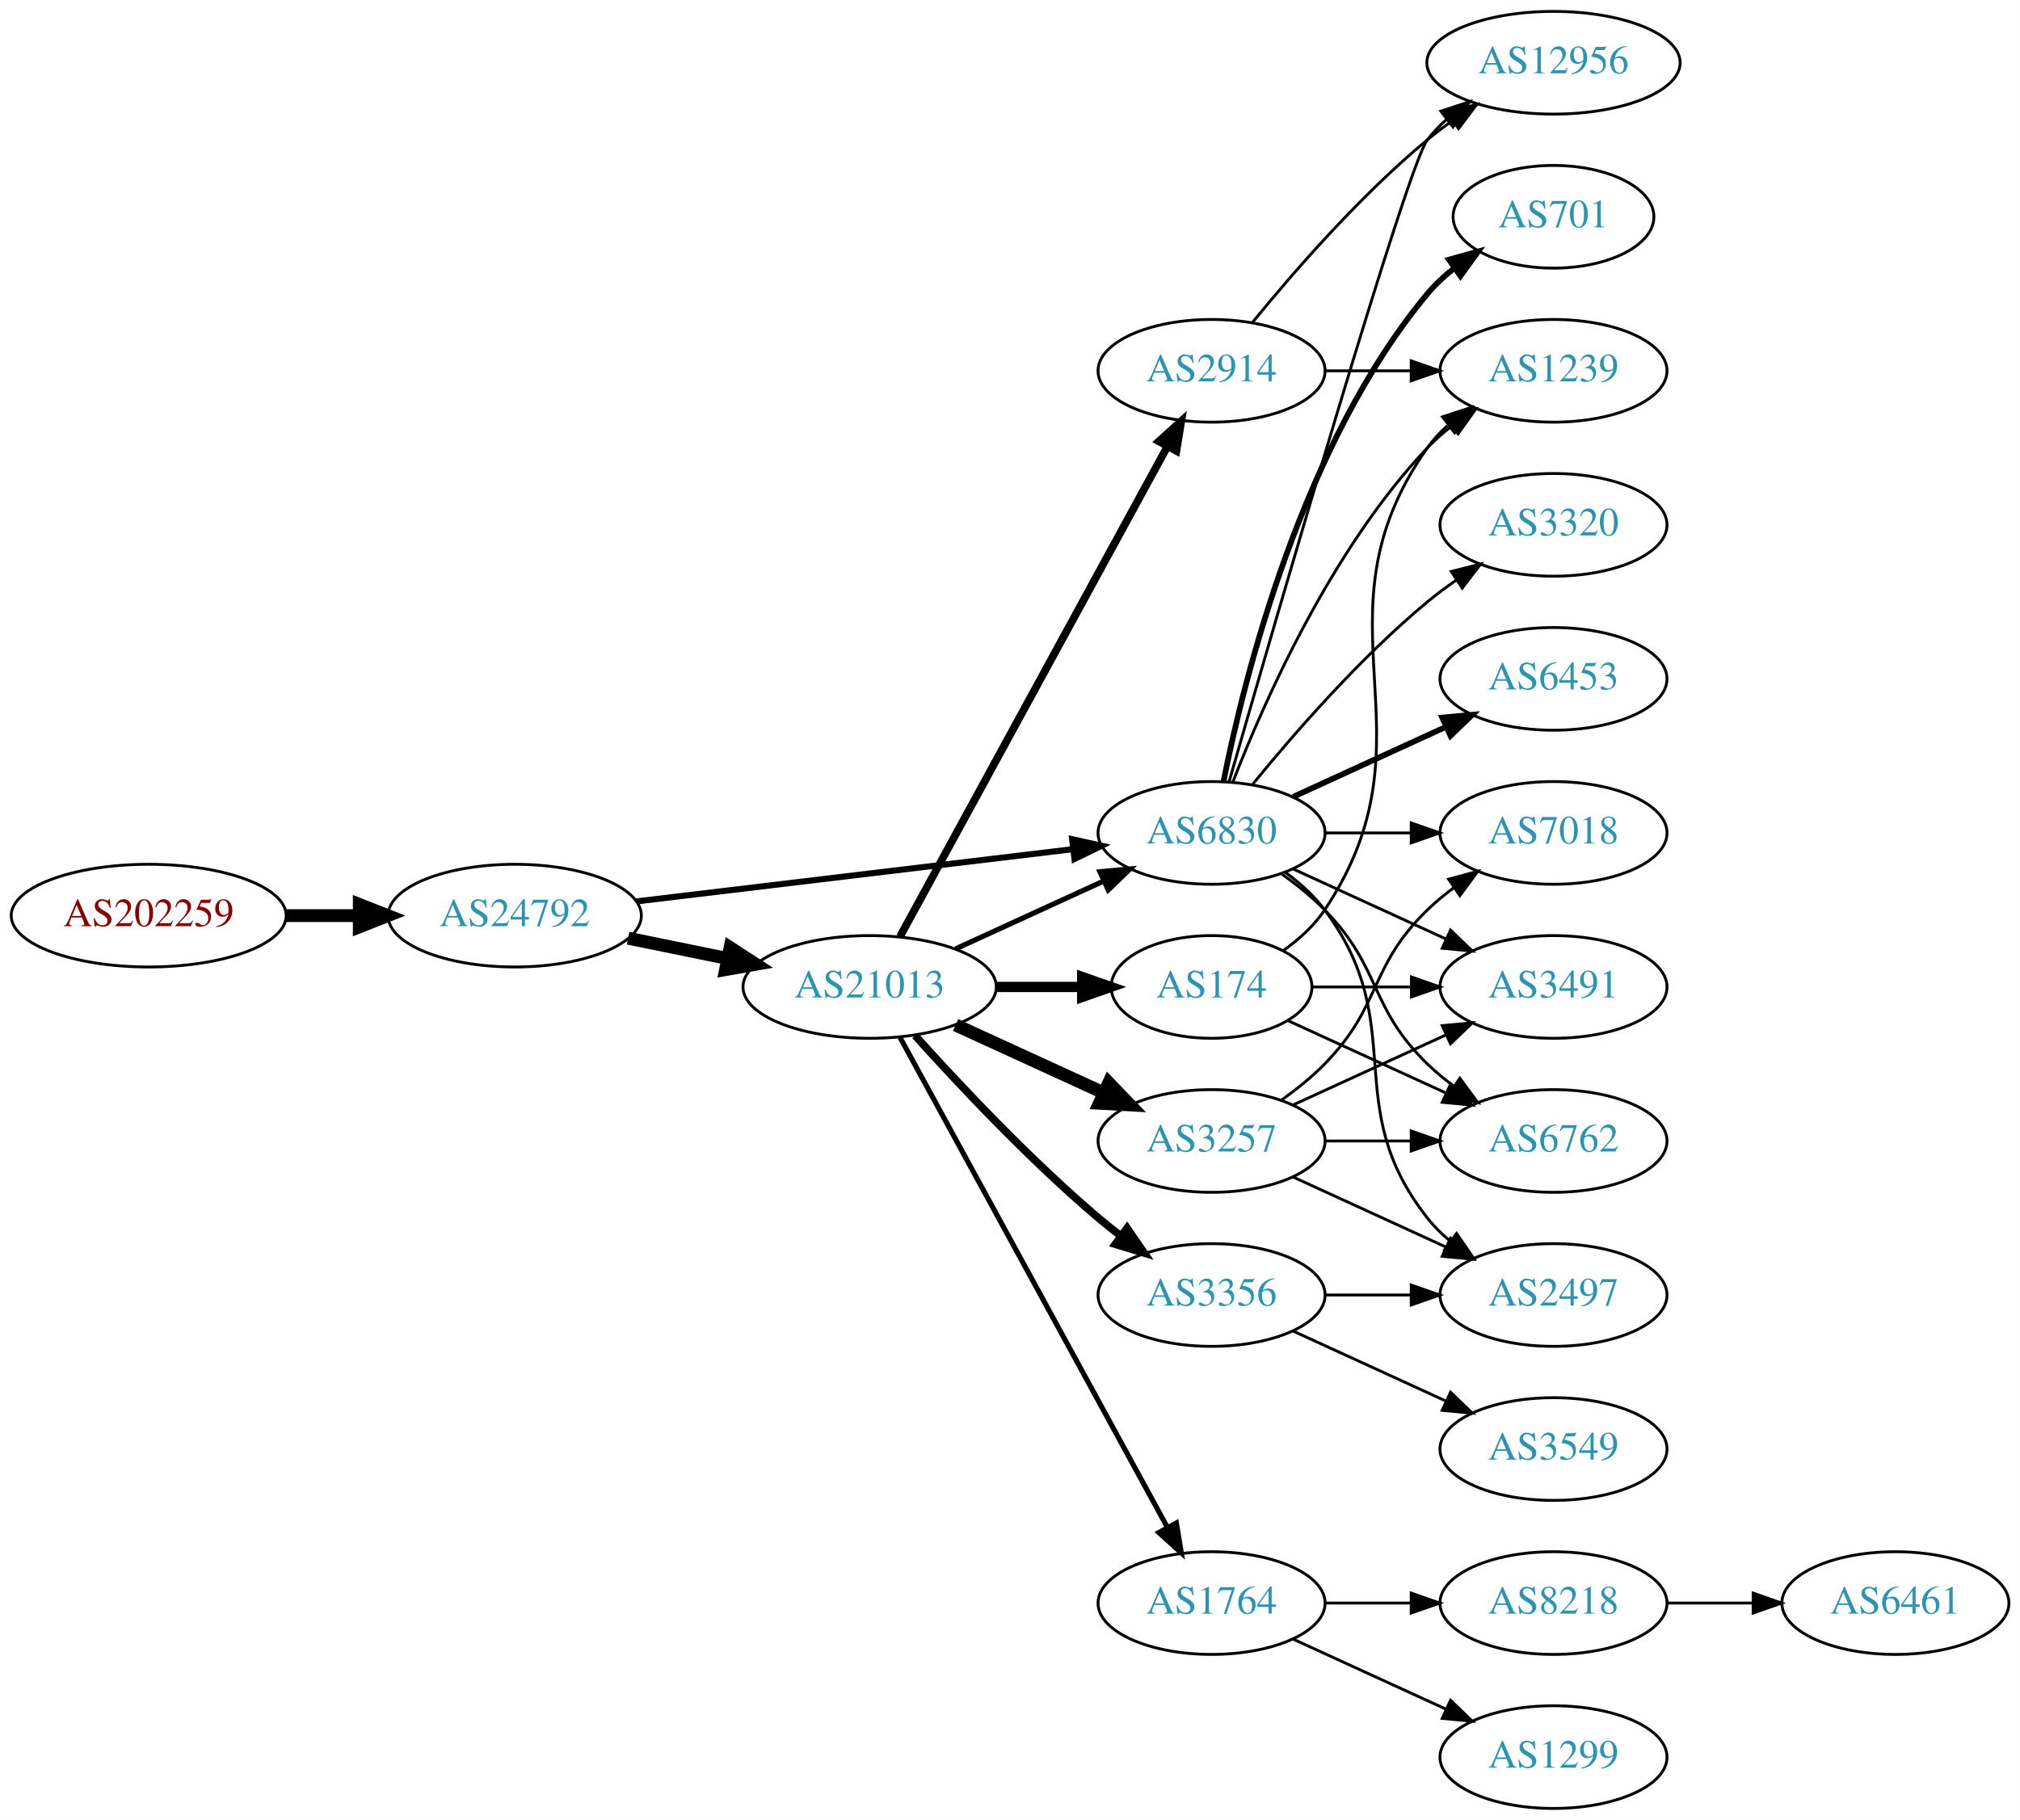
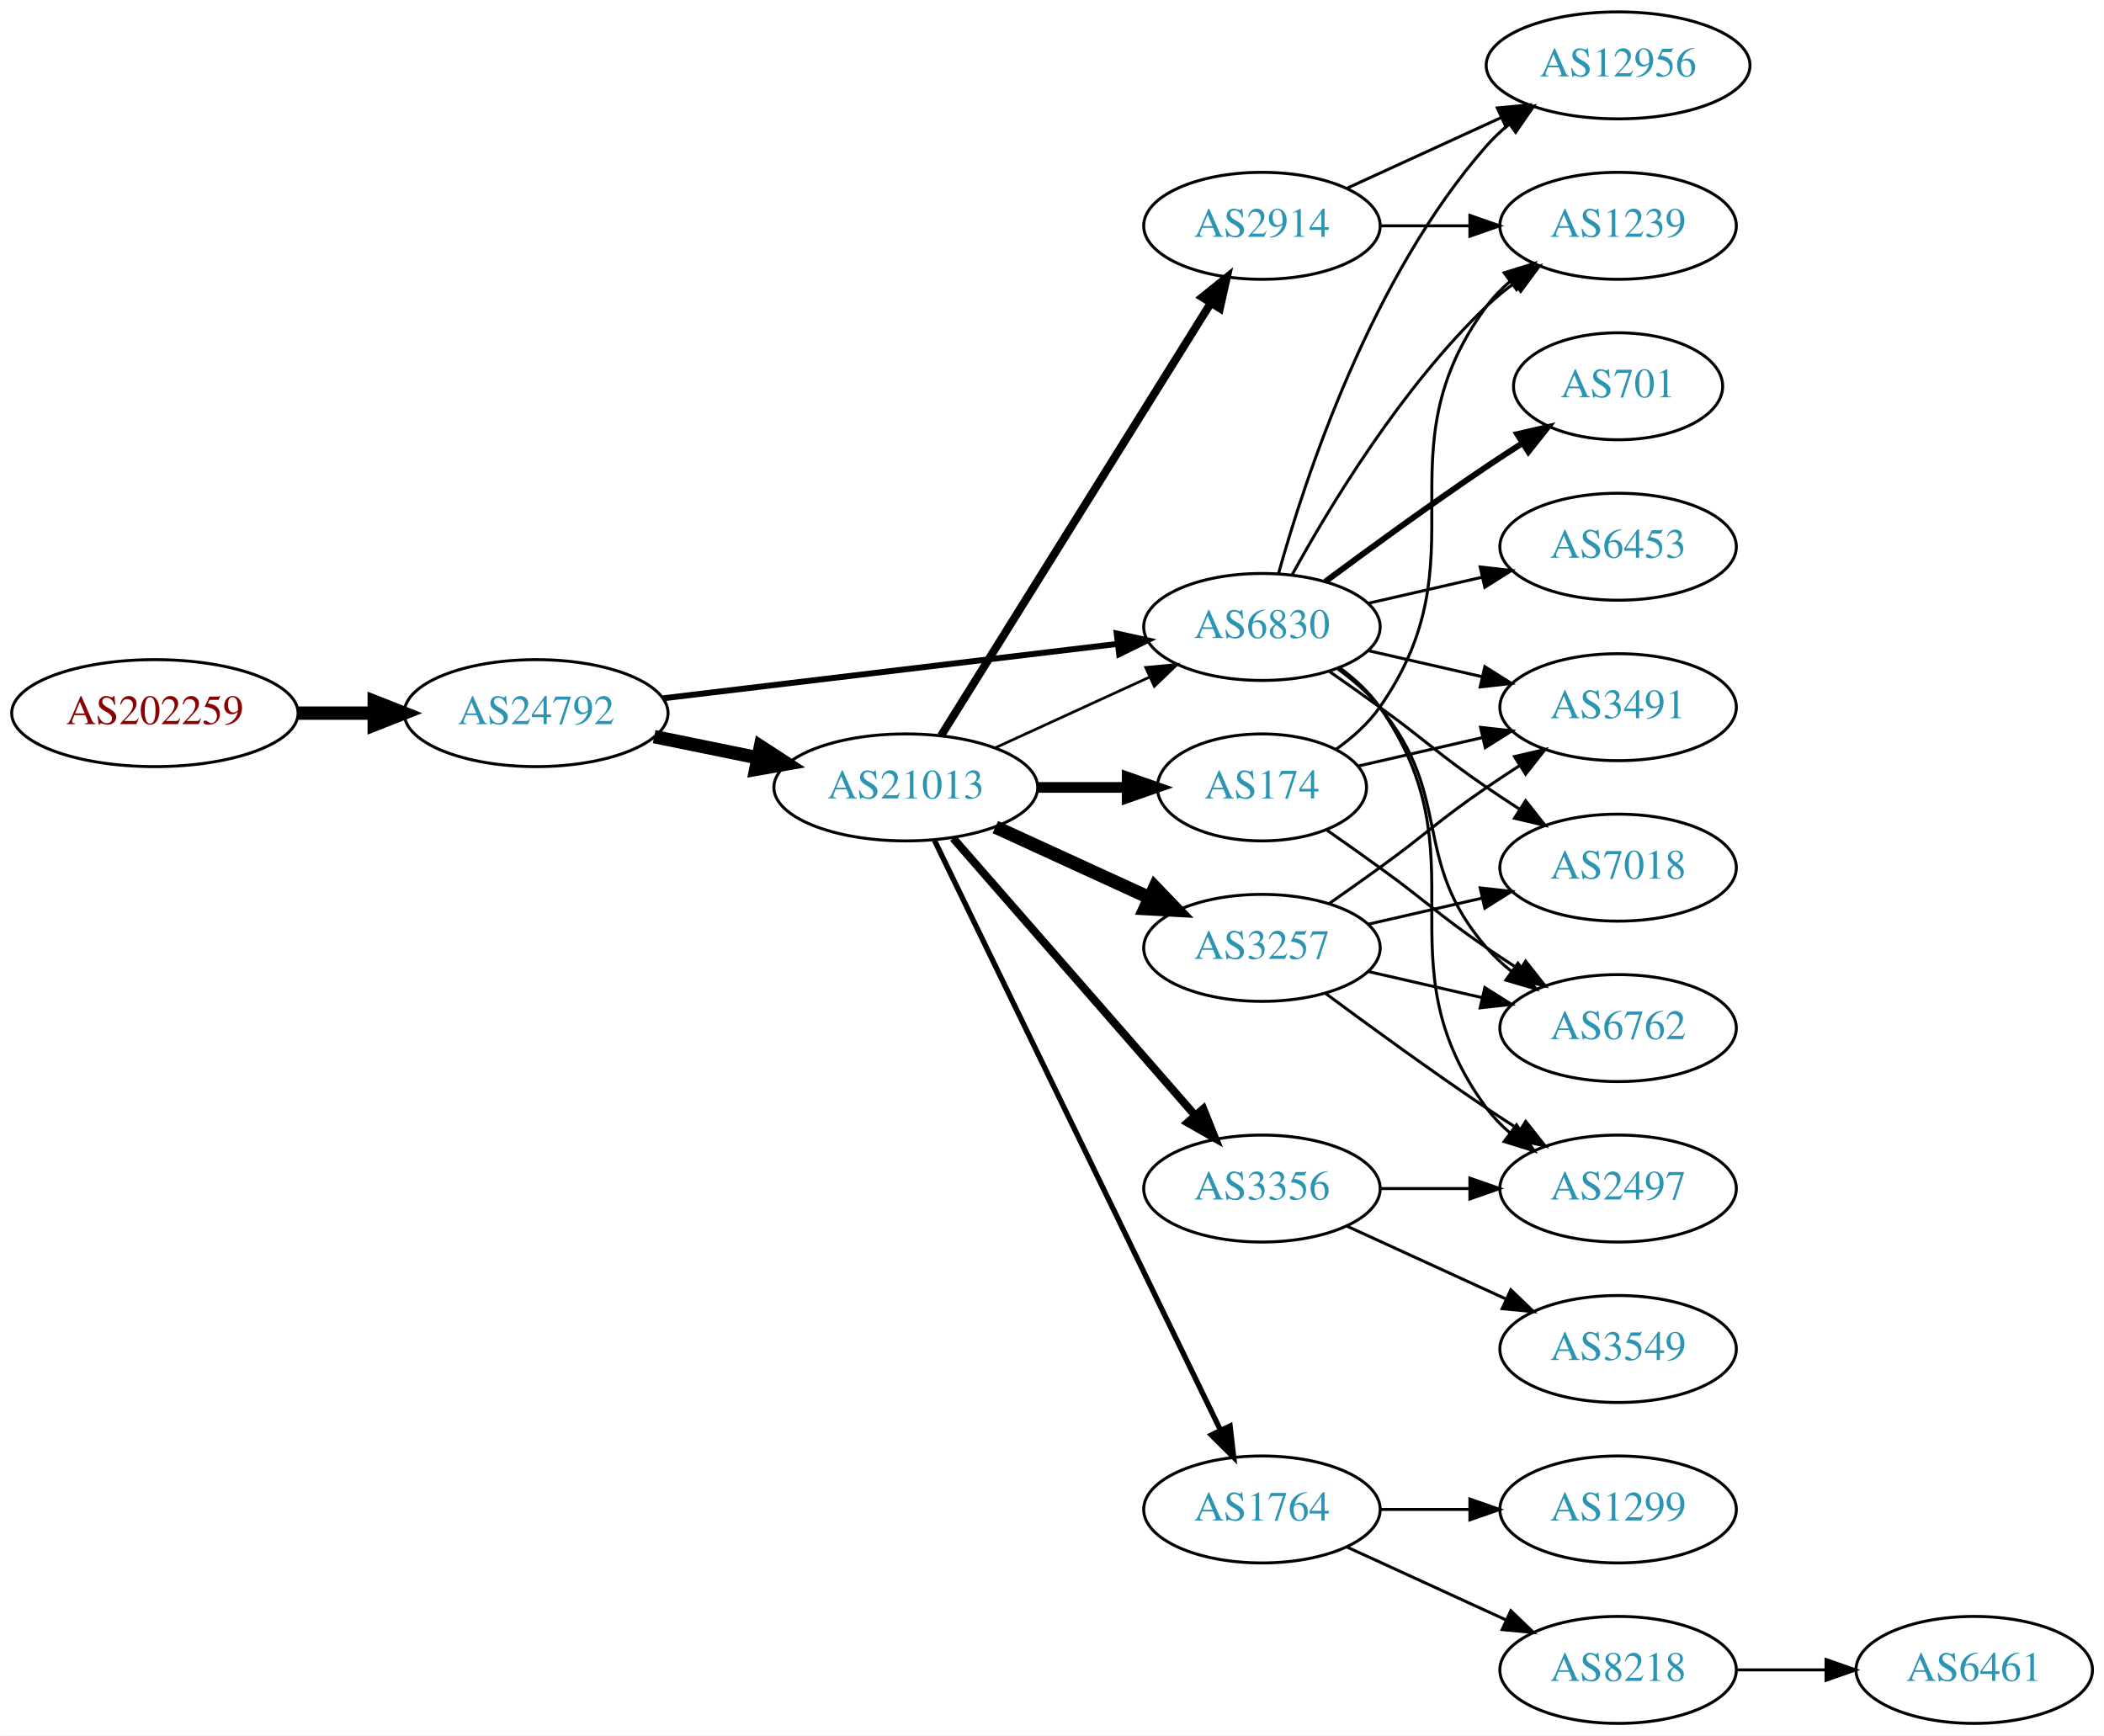
- <svg xmlns="http://www.w3.org/2000/svg" xmlns:xlink="http://www.w3.org/1999/xlink" width="708pt" height="638pt" viewBox="0.00 0.00 707.95 638.00">
-   <g id="graph0" class="graph" transform="scale(1 1) rotate(0) translate(4 634)">
-     <polygon fill="white" stroke="none" points="-4,4 -4,-634 703.954,-634 703.954,4 -4,4" />
+ <svg xmlns="http://www.w3.org/2000/svg" xmlns:xlink="http://www.w3.org/1999/xlink" width="708pt" height="584pt" viewBox="0.00 0.00 707.95 584.00">
+   <g id="graph0" class="graph" transform="scale(1 1) rotate(0) translate(4 580)">
+     <polygon fill="white" stroke="none" points="-4,4 -4,-580 703.954,-580 703.954,4 -4,4" />
    <g id="node1" class="node">
      <g id="a_node1">
        <a xlink:href="/asn/202259" xlink:title="AS202259 ~ ISP4U GmbH [AT]">
-           <ellipse fill="#ffffff" stroke="black" cx="48.096" cy="-313" rx="48.192" ry="18" />
-           <text text-anchor="middle" x="48.096" y="-309.3" font-family="Times,serif" font-size="14.00" fill="#880000">AS202259</text>
+           <ellipse fill="#ffffff" stroke="black" cx="48.096" cy="-340" rx="48.192" ry="18" />
+           <text text-anchor="middle" x="48.096" y="-336.3" font-family="Times,serif" font-size="14.00" fill="#880000">AS202259</text>
        </a>
      </g>
    </g>
    <g id="node2" class="node">
      <g id="a_node2">
        <a xlink:href="/asn/24792" xlink:title="AS24792 ~ KITZNET-AS [AT]">
-           <ellipse fill="#ffffff" stroke="black" cx="176.388" cy="-313" rx="44.393" ry="18" />
-           <text text-anchor="middle" x="176.388" y="-309.3" font-family="Times,serif" font-size="14.00" fill="#2c94b3">AS24792</text>
+           <ellipse fill="#ffffff" stroke="black" cx="176.388" cy="-340" rx="44.393" ry="18" />
+           <text text-anchor="middle" x="176.388" y="-336.3" font-family="Times,serif" font-size="14.00" fill="#2c94b3">AS24792</text>
        </a>
      </g>
    </g>
    <g id="edge1" class="edge">
-       <path fill="none" stroke="black" stroke-width="4.5" d="M96.481,-313C104.742,-313 113.386,-313 121.799,-313" />
-       <polygon fill="black" stroke="black" stroke-width="4.5" points="121.904,-316.938 131.904,-313 121.904,-309.063 121.904,-316.938" />
+       <path fill="none" stroke="black" stroke-width="4.5" d="M96.481,-340C104.742,-340 113.386,-340 121.799,-340" />
+       <polygon fill="black" stroke="black" stroke-width="4.5" points="121.904,-343.938 131.904,-340 121.904,-336.063 121.904,-343.938" />
    </g>
    <g id="node3" class="node">
      <g id="a_node3">
        <a xlink:href="/asn/21013" xlink:title="AS21013 ~ Wels, AT [AT]">
-           <ellipse fill="#ffffff" stroke="black" cx="300.78" cy="-288" rx="44.393" ry="18" />
-           <text text-anchor="middle" x="300.78" y="-284.3" font-family="Times,serif" font-size="14.00" fill="#2c94b3">AS21013</text>
+           <ellipse fill="#ffffff" stroke="black" cx="300.78" cy="-315" rx="44.393" ry="18" />
+           <text text-anchor="middle" x="300.78" y="-311.3" font-family="Times,serif" font-size="14.00" fill="#2c94b3">AS21013</text>
        </a>
      </g>
    </g>
    <g id="edge2" class="edge">
-       <path fill="none" stroke="black" stroke-width="4.5" d="M216.113,-305.09C227.163,-302.833 239.348,-300.344 250.919,-297.98" />
-       <polygon fill="black" stroke="black" stroke-width="4.5" points="251.876,-301.804 260.886,-295.945 250.3,-294.088 251.876,-301.804" />
+       <path fill="none" stroke="black" stroke-width="4.5" d="M216.113,-332.09C227.163,-329.833 239.348,-327.344 250.919,-324.98" />
+       <polygon fill="black" stroke="black" stroke-width="4.5" points="251.876,-328.804 260.886,-322.945 250.3,-321.088 251.876,-328.804" />
    </g>
    <g id="node4" class="node">
      <g id="a_node4">
        <a xlink:href="/asn/6830" xlink:title="AS6830 ~ LGI-UPC [AT]">
-           <ellipse fill="#ffffff" stroke="black" cx="420.622" cy="-342" rx="39.794" ry="18" />
-           <text text-anchor="middle" x="420.622" y="-338.3" font-family="Times,serif" font-size="14.00" fill="#2c94b3">AS6830</text>
+           <ellipse fill="#ffffff" stroke="black" cx="420.622" cy="-369" rx="39.794" ry="18" />
+           <text text-anchor="middle" x="420.622" y="-365.3" font-family="Times,serif" font-size="14.00" fill="#2c94b3">AS6830</text>
        </a>
      </g>
    </g>
    <g id="edge3" class="edge">
-       <path fill="none" stroke="black" stroke-width="2.132" d="M219.029,-317.985C261.572,-323.078 327.537,-330.976 372.098,-336.31" />
-       <polygon fill="black" stroke="black" stroke-width="2.132" points="371.755,-339.794 382.1,-337.508 372.587,-332.844 371.755,-339.794" />
-     </g>
-     <g id="edge6" class="edge">
-       <path fill="none" stroke="black" stroke-width="1.8" d="M330.909,-301.348C346.521,-308.502 365.918,-317.391 382.59,-325.03" />
-       <polygon fill="black" stroke="black" stroke-width="1.8" points="381.493,-328.378 392.042,-329.362 384.409,-322.014 381.493,-328.378" />
+       <path fill="none" stroke="black" stroke-width="2" d="M219.029,-344.985C261.572,-350.078 327.537,-357.976 372.098,-363.31" />
+       <polygon fill="black" stroke="black" stroke-width="2" points="371.755,-366.794 382.1,-364.508 372.587,-359.844 371.755,-366.794" />
+     </g>
+     <g id="edge9" class="edge">
+       <path fill="none" stroke="black" stroke-width="0.9" d="M330.909,-328.348C346.521,-335.502 365.918,-344.391 382.59,-352.03" />
+       <polygon fill="black" stroke="black" stroke-width="0.9" points="381.493,-355.378 392.042,-356.362 384.409,-349.014 381.493,-355.378" />
    </g>
    <g id="node5" class="node">
      <g id="a_node5">
+         <a xlink:href="/asn/174" xlink:title="AS174 ~ Cogent Communications [US]">
+           <ellipse fill="#ffffff" stroke="black" cx="420.622" cy="-315" rx="35.194" ry="18" />
+           <text text-anchor="middle" x="420.622" y="-311.3" font-family="Times,serif" font-size="14.00" fill="#2c94b3">AS174</text>
+         </a>
+       </g>
+     </g>
+     <g id="edge4" class="edge">
+       <path fill="none" stroke="black" stroke-width="3.6" d="M344.991,-315C354.839,-315 365.319,-315 375.216,-315" />
+       <polygon fill="black" stroke="black" stroke-width="3.6" points="375.268,-318.5 385.268,-315 375.268,-311.5 375.268,-318.5" />
+     </g>
+     <g id="node6" class="node">
+       <g id="a_node6">
        <a xlink:href="/asn/1764" xlink:title="AS1764 ~ NEXTLAYER-AS [AT]">
          <ellipse fill="#ffffff" stroke="black" cx="420.622" cy="-72" rx="39.794" ry="18" />
          <text text-anchor="middle" x="420.622" y="-68.3" font-family="Times,serif" font-size="14.00" fill="#2c94b3">AS1764</text>
        </a>
      </g>
    </g>
-     <g id="edge4" class="edge">
-       <path fill="none" stroke="black" stroke-width="1.8" d="M311.423,-270.324C332.105,-232.416 380.817,-143.127 405.197,-98.442" />
-       <polygon fill="black" stroke="black" stroke-width="1.8" points="408.294,-100.072 410.011,-89.618 402.149,-96.72 408.294,-100.072" />
-     </g>
-     <g id="node6" class="node">
-       <g id="a_node6">
+     <g id="edge5" class="edge">
+       <path fill="none" stroke="black" stroke-width="1.8" d="M310.445,-297.132C330.925,-254.899 382.413,-148.728 406.639,-98.773" />
+       <polygon fill="black" stroke="black" stroke-width="1.8" points="409.889,-100.092 411.103,-89.567 403.59,-97.037 409.889,-100.092" />
+     </g>
+     <g id="node7" class="node">
+       <g id="a_node7">
+         <a xlink:href="/asn/3257" xlink:title="AS3257 ~ GTT [DE]">
+           <ellipse fill="#ffffff" stroke="black" cx="420.622" cy="-261" rx="39.794" ry="18" />
+           <text text-anchor="middle" x="420.622" y="-257.3" font-family="Times,serif" font-size="14.00" fill="#2c94b3">AS3257</text>
+         </a>
+       </g>
+     </g>
+     <g id="edge6" class="edge">
+       <path fill="none" stroke="black" stroke-width="4.5" d="M330.909,-301.652C346.521,-294.498 365.918,-285.609 382.59,-277.97" />
+       <polygon fill="black" stroke="black" stroke-width="4.5" points="384.592,-281.384 392.042,-273.638 381.311,-274.225 384.592,-281.384" />
+     </g>
+     <g id="node8" class="node">
+       <g id="a_node8">
        <a xlink:href="/asn/3356" xlink:title="AS3356 ~ Level 3 Parent, LLC [US]">
          <ellipse fill="#ffffff" stroke="black" cx="420.622" cy="-180" rx="39.794" ry="18" />
          <text text-anchor="middle" x="420.622" y="-176.3" font-family="Times,serif" font-size="14.00" fill="#2c94b3">AS3356</text>
        </a>
      </g>
    </g>
-     <g id="edge5" class="edge">
-       <path fill="none" stroke="black" stroke-width="2.7" d="M316.712,-270.956C332.038,-253.903 356.974,-227.35 380.976,-207 383.473,-204.883 386.133,-202.768 388.845,-200.707" />
-       <polygon fill="black" stroke="black" stroke-width="2.7" points="391.011,-203.459 397.021,-194.734 386.882,-197.806 391.011,-203.459" />
-     </g>
-     <g id="node7" class="node">
-       <g id="a_node7">
+     <g id="edge7" class="edge">
+       <path fill="none" stroke="black" stroke-width="2.7" d="M316.705,-297.902C337.247,-274.369 374.366,-231.845 397.963,-204.813" />
+       <polygon fill="black" stroke="black" stroke-width="2.7" points="400.879,-206.794 404.819,-196.959 395.606,-202.191 400.879,-206.794" />
+     </g>
+     <g id="node9" class="node">
+       <g id="a_node9">
        <a xlink:href="/asn/2914" xlink:title="AS2914 ~ NTT America, Inc. [US]">
          <ellipse fill="#ffffff" stroke="black" cx="420.622" cy="-504" rx="39.794" ry="18" />
          <text text-anchor="middle" x="420.622" y="-500.3" font-family="Times,serif" font-size="14.00" fill="#2c94b3">AS2914</text>
        </a>
      </g>
    </g>
-     <g id="edge7" class="edge">
-       <path fill="none" stroke="black" stroke-width="2.7" d="M311.423,-305.676C332.105,-343.584 380.817,-432.873 405.197,-477.559" />
-       <polygon fill="black" stroke="black" stroke-width="2.7" points="402.149,-479.28 410.011,-486.383 408.294,-475.928 402.149,-479.28" />
-     </g>
-     <g id="node8" class="node">
-       <g id="a_node8">
-         <a xlink:href="/asn/3257" xlink:title="AS3257 ~ GTT [DE]">
-           <ellipse fill="#ffffff" stroke="black" cx="420.622" cy="-234" rx="39.794" ry="18" />
-           <text text-anchor="middle" x="420.622" y="-230.3" font-family="Times,serif" font-size="14.00" fill="#2c94b3">AS3257</text>
-         </a>
-       </g>
-     </g>
    <g id="edge8" class="edge">
-       <path fill="none" stroke="black" stroke-width="4.5" d="M330.909,-274.652C346.521,-267.498 365.918,-258.609 382.59,-250.97" />
-       <polygon fill="black" stroke="black" stroke-width="4.5" points="384.592,-254.384 392.042,-246.638 381.311,-247.225 384.592,-254.384" />
-     </g>
-     <g id="node9" class="node">
-       <g id="a_node9">
-         <a xlink:href="/asn/174" xlink:title="AS174 ~ Cogent Communications [US]">
-           <ellipse fill="#ffffff" stroke="black" cx="420.622" cy="-288" rx="35.194" ry="18" />
-           <text text-anchor="middle" x="420.622" y="-284.3" font-family="Times,serif" font-size="14.00" fill="#2c94b3">AS174</text>
-         </a>
-       </g>
-     </g>
-     <g id="edge9" class="edge">
-       <path fill="none" stroke="black" stroke-width="3.6" d="M344.991,-288C354.839,-288 365.319,-288 375.216,-288" />
-       <polygon fill="black" stroke="black" stroke-width="3.6" points="375.268,-291.5 385.268,-288 375.268,-284.5 375.268,-291.5" />
+       <path fill="none" stroke="black" stroke-width="2.7" d="M312.655,-332.442C333.438,-365.775 378.899,-438.686 403.327,-477.866" />
+       <polygon fill="black" stroke="black" stroke-width="2.7" points="400.513,-479.966 408.773,-486.6 406.453,-476.263 400.513,-479.966" />
    </g>
    <g id="node13" class="node">
      <g id="a_node13">
-         <a xlink:href="/asn/701" xlink:title="AS701 ~ UUNET [US]">
-           <ellipse fill="#ffffff" stroke="black" cx="540.465" cy="-558" rx="35.194" ry="18" />
-           <text text-anchor="middle" x="540.465" y="-554.3" font-family="Times,serif" font-size="14.00" fill="#2c94b3">AS701</text>
+         <a xlink:href="/asn/6762" xlink:title="AS6762 ~ TELECOM ITALIA SPARKLE S.p.A. [IT]">
+           <ellipse fill="#ffffff" stroke="black" cx="540.465" cy="-234" rx="39.794" ry="18" />
+           <text text-anchor="middle" x="540.465" y="-230.3" font-family="Times,serif" font-size="14.00" fill="#2c94b3">AS6762</text>
        </a>
      </g>
    </g>
    <g id="edge13" class="edge">
-       <path fill="none" stroke="black" stroke-width="2" d="M424.821,-360.073C431.984,-396.141 452.259,-478.125 496.269,-531 499.006,-534.288 502.251,-537.298 505.714,-540.017" />
-       <polygon fill="black" stroke="black" stroke-width="2" points="503.849,-542.983 514.055,-545.827 507.85,-537.239 503.849,-542.983" />
+       <path fill="none" stroke="black" d="M446.203,-354.844C451.297,-351.128 456.311,-346.799 460.269,-342 485.333,-311.606 470.435,-290.742 496.269,-261 498.733,-258.162 501.57,-255.523 504.588,-253.094" />
+       <polygon fill="black" stroke="black" points="506.775,-255.833 512.866,-247.164 502.698,-250.142 506.775,-255.833" />
    </g>
    <g id="node14" class="node">
      <g id="a_node14">
+         <a xlink:href="/asn/7018" xlink:title="AS7018 ~ AT&amp;T Services, Inc. [US]">
+           <ellipse fill="#ffffff" stroke="black" cx="540.465" cy="-288" rx="39.794" ry="18" />
+           <text text-anchor="middle" x="540.465" y="-284.3" font-family="Times,serif" font-size="14.00" fill="#2c94b3">AS7018</text>
+         </a>
+       </g>
+     </g>
+     <g id="edge14" class="edge">
+       <path fill="none" stroke="black" d="M443.379,-353.991C448.914,-350.121 454.833,-345.936 460.269,-342 476.469,-330.271 479.774,-326.311 496.269,-315 499.797,-312.581 503.534,-310.111 507.276,-307.698" />
+       <polygon fill="black" stroke="black" points="509.347,-310.528 515.916,-302.216 505.597,-304.618 509.347,-310.528" />
+     </g>
+     <g id="node15" class="node">
+       <g id="a_node15">
+         <a xlink:href="/asn/3491" xlink:title="AS3491 ~ PCCW Global, Inc. [US]">
+           <ellipse fill="#ffffff" stroke="black" cx="540.465" cy="-342" rx="39.794" ry="18" />
+           <text text-anchor="middle" x="540.465" y="-338.3" font-family="Times,serif" font-size="14.00" fill="#2c94b3">AS3491</text>
+         </a>
+       </g>
+     </g>
+     <g id="edge15" class="edge">
+       <path fill="none" stroke="black" d="M456.342,-361.045C468.341,-358.296 481.962,-355.175 494.655,-352.267" />
+       <polygon fill="black" stroke="black" points="495.621,-355.636 504.586,-349.991 494.057,-348.813 495.621,-355.636" />
+     </g>
+     <g id="node16" class="node">
+       <g id="a_node16">
        <a xlink:href="/asn/2497" xlink:title="AS2497 ~ Internet Initiative Japan Inc. [JP]">
          <ellipse fill="#ffffff" stroke="black" cx="540.465" cy="-180" rx="39.794" ry="18" />
          <text text-anchor="middle" x="540.465" y="-176.3" font-family="Times,serif" font-size="14.00" fill="#2c94b3">AS2497</text>
        </a>
      </g>
    </g>
-     <g id="edge14" class="edge">
-       <path fill="none" stroke="black" d="M446.553,-328.118C451.629,-324.389 456.547,-319.984 460.269,-315 490.54,-274.458 464.97,-246.754 496.269,-207 498.594,-204.047 501.337,-201.33 504.296,-198.853" />
-       <polygon fill="black" stroke="black" points="506.489,-201.585 512.493,-192.855 502.356,-195.936 506.489,-201.585" />
-     </g>
-     <g id="node15" class="node">
-       <g id="a_node15">
+     <g id="edge16" class="edge">
+       <path fill="none" stroke="black" d="M446.782,-355.284C451.846,-351.545 456.701,-347.096 460.269,-342 495.882,-291.131 459.365,-256.941 496.269,-207 498.502,-203.977 501.185,-201.214 504.106,-198.707" />
+       <polygon fill="black" stroke="black" points="506.301,-201.437 512.249,-192.669 502.132,-195.814 506.301,-201.437" />
+     </g>
+     <g id="node17" class="node">
+       <g id="a_node17">
+         <a xlink:href="/asn/12956" xlink:title="AS12956 ~ TELXIUS [ES]">
+           <ellipse fill="#ffffff" stroke="black" cx="540.465" cy="-558" rx="44.393" ry="18" />
+           <text text-anchor="middle" x="540.465" y="-554.3" font-family="Times,serif" font-size="14.00" fill="#2c94b3">AS12956</text>
+         </a>
+       </g>
+     </g>
+     <g id="edge17" class="edge">
+       <path fill="none" stroke="black" d="M426.195,-386.946C435.101,-418.995 457.385,-486.842 496.269,-531 498.559,-533.601 501.16,-536.038 503.924,-538.301" />
+       <polygon fill="black" stroke="black" points="501.876,-541.14 512.017,-544.208 506.003,-535.485 501.876,-541.14" />
+     </g>
+     <g id="node18" class="node">
+       <g id="a_node18">
+         <a xlink:href="/asn/6453" xlink:title="AS6453 ~ TATA COMMUNICATIONS (AMERICA) INC [US]">
+           <ellipse fill="#ffffff" stroke="black" cx="540.465" cy="-396" rx="39.794" ry="18" />
+           <text text-anchor="middle" x="540.465" y="-392.3" font-family="Times,serif" font-size="14.00" fill="#2c94b3">AS6453</text>
+         </a>
+       </g>
+     </g>
+     <g id="edge18" class="edge">
+       <path fill="none" stroke="black" d="M456.342,-376.955C468.341,-379.704 481.962,-382.825 494.655,-385.733" />
+       <polygon fill="black" stroke="black" points="494.057,-389.187 504.586,-388.009 495.621,-382.364 494.057,-389.187" />
+     </g>
+     <g id="node19" class="node">
+       <g id="a_node19">
+         <a xlink:href="/asn/701" xlink:title="AS701 ~ UUNET [US]">
+           <ellipse fill="#ffffff" stroke="black" cx="540.465" cy="-450" rx="35.194" ry="18" />
+           <text text-anchor="middle" x="540.465" y="-446.3" font-family="Times,serif" font-size="14.00" fill="#2c94b3">AS701</text>
+         </a>
+       </g>
+     </g>
+     <g id="edge19" class="edge">
+       <path fill="none" stroke="black" stroke-width="2" d="M441.953,-384.277C456.815,-395.304 477.559,-410.407 496.269,-423 500.086,-425.569 504.136,-428.21 508.166,-430.786" />
+       <polygon fill="black" stroke="black" stroke-width="2" points="506.535,-433.895 516.86,-436.271 510.271,-427.975 506.535,-433.895" />
+     </g>
+     <g id="node20" class="node">
+       <g id="a_node20">
        <a xlink:href="/asn/1239" xlink:title="AS1239 ~ Sprint [US]">
          <ellipse fill="#ffffff" stroke="black" cx="540.465" cy="-504" rx="39.794" ry="18" />
          <text text-anchor="middle" x="540.465" y="-500.3" font-family="Times,serif" font-size="14.00" fill="#2c94b3">AS1239</text>
        </a>
      </g>
    </g>
-     <g id="edge15" class="edge">
-       <path fill="none" stroke="black" d="M428.145,-359.994C438.896,-387.728 462.553,-441.429 496.269,-477 498.854,-479.728 501.772,-482.294 504.84,-484.677" />
-       <polygon fill="black" stroke="black" points="502.994,-487.658 513.189,-490.543 507.019,-481.93 502.994,-487.658" />
-     </g>
-     <g id="node16" class="node">
-       <g id="a_node16">
-         <a xlink:href="/asn/3491" xlink:title="AS3491 ~ PCCW Global, Inc. [US]">
-           <ellipse fill="#ffffff" stroke="black" cx="540.465" cy="-288" rx="39.794" ry="18" />
-           <text text-anchor="middle" x="540.465" y="-284.3" font-family="Times,serif" font-size="14.00" fill="#2c94b3">AS3491</text>
-         </a>
-       </g>
-     </g>
-     <g id="edge16" class="edge">
-       <path fill="none" stroke="black" d="M449.251,-329.339C465.208,-322.027 485.479,-312.739 502.761,-304.819" />
-       <polygon fill="black" stroke="black" points="504.376,-307.929 512.009,-300.581 501.46,-301.565 504.376,-307.929" />
-     </g>
-     <g id="node17" class="node">
-       <g id="a_node17">
-         <a xlink:href="/asn/3320" xlink:title="AS3320 ~ DTAG [DE]">
-           <ellipse fill="#ffffff" stroke="black" cx="540.465" cy="-450" rx="39.794" ry="18" />
-           <text text-anchor="middle" x="540.465" y="-446.3" font-family="Times,serif" font-size="14.00" fill="#2c94b3">AS3320</text>
-         </a>
-       </g>
-     </g>
-     <g id="edge17" class="edge">
-       <path fill="none" stroke="black" d="M435.041,-359.065C449.156,-376.375 472.571,-403.345 496.269,-423 499.485,-425.668 502.986,-428.27 506.556,-430.741" />
-       <polygon fill="black" stroke="black" points="504.634,-433.666 514.912,-436.236 508.48,-427.817 504.634,-433.666" />
-     </g>
-     <g id="node18" class="node">
-       <g id="a_node18">
-         <a xlink:href="/asn/7018" xlink:title="AS7018 ~ AT&amp;T Services, Inc. [US]">
-           <ellipse fill="#ffffff" stroke="black" cx="540.465" cy="-342" rx="39.794" ry="18" />
-           <text text-anchor="middle" x="540.465" y="-338.3" font-family="Times,serif" font-size="14.00" fill="#2c94b3">AS7018</text>
-         </a>
-       </g>
-     </g>
-     <g id="edge18" class="edge">
-       <path fill="none" stroke="black" d="M460.535,-342C470.088,-342 480.438,-342 490.401,-342" />
-       <polygon fill="black" stroke="black" points="490.593,-345.5 500.593,-342 490.593,-338.5 490.593,-345.5" />
-     </g>
-     <g id="node19" class="node">
-       <g id="a_node19">
-         <a xlink:href="/asn/12956" xlink:title="AS12956 ~ TELXIUS [ES]">
-           <ellipse fill="#ffffff" stroke="black" cx="540.465" cy="-612" rx="44.393" ry="18" />
-           <text text-anchor="middle" x="540.465" y="-608.3" font-family="Times,serif" font-size="14.00" fill="#2c94b3">AS12956</text>
-         </a>
-       </g>
-     </g>
-     <g id="edge19" class="edge">
-       <path fill="none" stroke="black" d="M426.737,-359.859C442.408,-414.407 489.127,-575.704 496.269,-585 498.262,-587.595 500.582,-590.004 503.092,-592.226" />
-       <polygon fill="black" stroke="black" points="500.99,-595.025 511.056,-598.333 505.25,-589.47 500.99,-595.025" />
-     </g>
-     <g id="node20" class="node">
-       <g id="a_node20">
-         <a xlink:href="/asn/6453" xlink:title="AS6453 ~ TATA COMMUNICATIONS (AMERICA) INC [US]">
-           <ellipse fill="#ffffff" stroke="black" cx="540.465" cy="-396" rx="39.794" ry="18" />
-           <text text-anchor="middle" x="540.465" y="-392.3" font-family="Times,serif" font-size="14.00" fill="#2c94b3">AS6453</text>
-         </a>
-       </g>
-     </g>
    <g id="edge20" class="edge">
-       <path fill="none" stroke="black" stroke-width="2" d="M449.251,-354.661C465.208,-361.973 485.479,-371.261 502.761,-379.181" />
-       <polygon fill="black" stroke="black" stroke-width="2" points="501.46,-382.435 512.009,-383.419 504.376,-376.071 501.46,-382.435" />
-     </g>
-     <g id="node21" class="node">
-       <g id="a_node21">
-         <a xlink:href="/asn/6762" xlink:title="AS6762 ~ TELECOM ITALIA SPARKLE S.p.A. [IT]">
-           <ellipse fill="#ffffff" stroke="black" cx="540.465" cy="-234" rx="39.794" ry="18" />
-           <text text-anchor="middle" x="540.465" y="-230.3" font-family="Times,serif" font-size="14.00" fill="#2c94b3">AS6762</text>
-         </a>
-       </g>
-     </g>
-     <g id="edge21" class="edge">
-       <path fill="none" stroke="black" d="M445.216,-327.611C450.472,-323.852 455.804,-319.563 460.269,-315 480.441,-294.383 475.575,-281.094 496.269,-261 499.114,-258.237 502.288,-255.614 505.588,-253.166" />
-       <polygon fill="black" stroke="black" points="507.653,-255.994 513.936,-247.462 503.704,-250.214 507.653,-255.994" />
+       <path fill="none" stroke="black" d="M430.864,-386.713C443.409,-409.561 467.586,-449.611 496.269,-477 499.137,-479.739 502.326,-482.347 505.635,-484.785" />
+       <polygon fill="black" stroke="black" points="503.758,-487.742 513.994,-490.477 507.698,-481.956 503.758,-487.742" />
+     </g>
+     <g id="edge28" class="edge">
+       <path fill="none" stroke="black" d="M442.572,-300.555C448.335,-296.529 454.567,-292.128 460.269,-288 476.469,-276.271 479.774,-272.311 496.269,-261 499.797,-258.581 503.534,-256.111 507.276,-253.698" />
+       <polygon fill="black" stroke="black" points="509.347,-256.528 515.916,-248.216 505.597,-250.618 509.347,-256.528" />
+     </g>
+     <g id="edge29" class="edge">
+       <path fill="none" stroke="black" d="M452.893,-322.165C465.732,-325.106 480.836,-328.567 494.804,-331.767" />
+       <polygon fill="black" stroke="black" points="494.195,-335.219 504.724,-334.04 495.759,-328.395 494.195,-335.219" />
+     </g>
+     <g id="edge27" class="edge">
+       <path fill="none" stroke="black" d="M445.579,-327.844C451.071,-331.756 456.42,-336.502 460.269,-342 495.882,-392.869 459.365,-427.059 496.269,-477 498.502,-480.023 501.185,-482.786 504.106,-485.293" />
+       <polygon fill="black" stroke="black" points="502.132,-488.186 512.249,-491.331 506.301,-482.563 502.132,-488.186" />
    </g>
    <g id="node10" class="node">
      <g id="a_node10">
        <a xlink:href="/asn/8218" xlink:title="AS8218 ~ legacy Neotelecoms [FR]">
-           <ellipse fill="#ffffff" stroke="black" cx="540.465" cy="-72" rx="39.794" ry="18" />
-           <text text-anchor="middle" x="540.465" y="-68.3" font-family="Times,serif" font-size="14.00" fill="#2c94b3">AS8218</text>
+           <ellipse fill="#ffffff" stroke="black" cx="540.465" cy="-18" rx="39.794" ry="18" />
+           <text text-anchor="middle" x="540.465" y="-14.3" font-family="Times,serif" font-size="14.00" fill="#2c94b3">AS8218</text>
        </a>
      </g>
    </g>
    <g id="edge10" class="edge">
-       <path fill="none" stroke="black" d="M460.535,-72C470.088,-72 480.438,-72 490.401,-72" />
-       <polygon fill="black" stroke="black" points="490.593,-75.5 500.593,-72 490.593,-68.5 490.593,-75.5" />
+       <path fill="none" stroke="black" d="M449.251,-59.339C465.208,-52.027 485.479,-42.739 502.761,-34.819" />
+       <polygon fill="black" stroke="black" points="504.376,-37.929 512.009,-30.581 501.46,-31.565 504.376,-37.929" />
    </g>
    <g id="node11" class="node">
      <g id="a_node11">
        <a xlink:href="/asn/1299" xlink:title="AS1299 ~ Telia Carrier [EU]">
-           <ellipse fill="#ffffff" stroke="black" cx="540.465" cy="-18" rx="39.794" ry="18" />
-           <text text-anchor="middle" x="540.465" y="-14.3" font-family="Times,serif" font-size="14.00" fill="#2c94b3">AS1299</text>
+           <ellipse fill="#ffffff" stroke="black" cx="540.465" cy="-72" rx="39.794" ry="18" />
+           <text text-anchor="middle" x="540.465" y="-68.3" font-family="Times,serif" font-size="14.00" fill="#2c94b3">AS1299</text>
        </a>
      </g>
    </g>
    <g id="edge11" class="edge">
-       <path fill="none" stroke="black" d="M449.251,-59.339C465.208,-52.027 485.479,-42.739 502.761,-34.819" />
-       <polygon fill="black" stroke="black" points="504.376,-37.929 512.009,-30.581 501.46,-31.565 504.376,-37.929" />
-     </g>
-     <g id="edge25" class="edge">
+       <path fill="none" stroke="black" d="M460.535,-72C470.088,-72 480.438,-72 490.401,-72" />
+       <polygon fill="black" stroke="black" points="490.593,-75.5 500.593,-72 490.593,-68.5 490.593,-75.5" />
+     </g>
+     <g id="edge22" class="edge">
+       <path fill="none" stroke="black" d="M456.342,-253.045C468.341,-250.296 481.962,-247.175 494.655,-244.267" />
+       <polygon fill="black" stroke="black" points="495.621,-247.636 504.586,-241.991 494.057,-240.813 495.621,-247.636" />
+     </g>
+     <g id="edge21" class="edge">
+       <path fill="none" stroke="black" d="M456.342,-268.955C468.341,-271.704 481.962,-274.825 494.655,-277.733" />
+       <polygon fill="black" stroke="black" points="494.057,-281.187 504.586,-280.009 495.621,-274.364 494.057,-281.187" />
+     </g>
+     <g id="edge24" class="edge">
+       <path fill="none" stroke="black" d="M443.379,-276.009C448.914,-279.879 454.833,-284.064 460.269,-288 476.469,-299.729 479.774,-303.689 496.269,-315 499.797,-317.419 503.534,-319.889 507.276,-322.302" />
+       <polygon fill="black" stroke="black" points="505.597,-325.382 515.916,-327.784 509.347,-319.472 505.597,-325.382" />
+     </g>
+     <g id="edge23" class="edge">
+       <path fill="none" stroke="black" d="M441.953,-245.723C456.815,-234.696 477.559,-219.593 496.269,-207 499.818,-204.611 503.568,-202.161 507.317,-199.758" />
+       <polygon fill="black" stroke="black" points="509.385,-202.591 515.965,-194.288 505.643,-196.675 509.385,-202.591" />
+     </g>
+     <g id="edge26" class="edge">
      <path fill="none" stroke="black" d="M460.535,-180C470.088,-180 480.438,-180 490.401,-180" />
      <polygon fill="black" stroke="black" points="490.593,-183.5 500.593,-180 490.593,-176.5 490.593,-183.5" />
    </g>
-     <g id="node22" class="node">
-       <g id="a_node22">
+     <g id="node21" class="node">
+       <g id="a_node21">
        <a xlink:href="/asn/3549" xlink:title="AS3549 ~ Level 3 Parent, LLC [US]">
          <ellipse fill="#ffffff" stroke="black" cx="540.465" cy="-126" rx="39.794" ry="18" />
          <text text-anchor="middle" x="540.465" y="-122.3" font-family="Times,serif" font-size="14.00" fill="#2c94b3">AS3549</text>
        </a>
      </g>
    </g>
-     <g id="edge24" class="edge">
+     <g id="edge25" class="edge">
      <path fill="none" stroke="black" d="M449.251,-167.339C465.208,-160.027 485.479,-150.739 502.761,-142.819" />
      <polygon fill="black" stroke="black" points="504.376,-145.929 512.009,-138.581 501.46,-139.565 504.376,-145.929" />
    </g>
-     <g id="edge22" class="edge">
+     <g id="edge30" class="edge">
+       <path fill="none" stroke="black" d="M449.251,-516.661C464.749,-523.762 484.316,-532.728 501.262,-540.494" />
+       <polygon fill="black" stroke="black" points="499.816,-543.681 510.365,-544.665 502.732,-537.317 499.816,-543.681" />
+     </g>
+     <g id="edge31" class="edge">
      <path fill="none" stroke="black" d="M460.535,-504C470.088,-504 480.438,-504 490.401,-504" />
      <polygon fill="black" stroke="black" points="490.593,-507.5 500.593,-504 490.593,-500.5 490.593,-507.5" />
-     </g>
-     <g id="edge23" class="edge">
-       <path fill="none" stroke="black" d="M435.041,-521.065C449.156,-538.375 472.571,-565.345 496.269,-585 499.006,-587.271 501.95,-589.494 504.967,-591.63" />
-       <polygon fill="black" stroke="black" points="503.299,-594.725 513.556,-597.379 507.193,-588.908 503.299,-594.725" />
-     </g>
-     <g id="edge28" class="edge">
-       <path fill="none" stroke="black" d="M449.251,-221.339C465.208,-214.027 485.479,-204.739 502.761,-196.819" />
-       <polygon fill="black" stroke="black" points="504.376,-199.929 512.009,-192.581 501.46,-193.565 504.376,-199.929" />
-     </g>
-     <g id="edge29" class="edge">
-       <path fill="none" stroke="black" d="M449.251,-246.661C465.208,-253.973 485.479,-263.261 502.761,-271.181" />
-       <polygon fill="black" stroke="black" points="501.46,-274.435 512.009,-275.419 504.376,-268.071 501.46,-274.435" />
-     </g>
-     <g id="edge27" class="edge">
-       <path fill="none" stroke="black" d="M445.216,-248.389C450.472,-252.148 455.804,-256.437 460.269,-261 480.441,-281.617 475.575,-294.906 496.269,-315 499.114,-317.763 502.288,-320.386 505.588,-322.834" />
-       <polygon fill="black" stroke="black" points="503.704,-325.786 513.936,-328.538 507.653,-320.006 503.704,-325.786" />
-     </g>
-     <g id="edge26" class="edge">
-       <path fill="none" stroke="black" d="M460.535,-234C470.088,-234 480.438,-234 490.401,-234" />
-       <polygon fill="black" stroke="black" points="490.593,-237.5 500.593,-234 490.593,-230.5 490.593,-237.5" />
-     </g>
-     <g id="edge31" class="edge">
-       <path fill="none" stroke="black" d="M445.74,-300.734C451.229,-304.648 456.536,-309.423 460.269,-315 501.293,-376.294 453.69,-416.775 496.269,-477 498.26,-479.816 500.647,-482.401 503.263,-484.76" />
-       <polygon fill="black" stroke="black" points="501.562,-487.865 511.631,-491.162 505.815,-482.306 501.562,-487.865" />
-     </g>
-     <g id="edge30" class="edge">
-       <path fill="none" stroke="black" d="M456.024,-288C466.848,-288 479.016,-288 490.642,-288" />
-       <polygon fill="black" stroke="black" points="490.673,-291.5 500.673,-288 490.673,-284.5 490.673,-291.5" />
-     </g>
-     <g id="edge32" class="edge">
-       <path fill="none" stroke="black" d="M447.483,-276.149C463.604,-268.762 484.606,-259.138 502.472,-250.952" />
-       <polygon fill="black" stroke="black" points="504.39,-253.923 512.023,-246.575 501.474,-247.559 504.39,-253.923" />
    </g>
    <g id="node12" class="node">
      <g id="a_node12">
        <a xlink:href="/asn/6461" xlink:title="AS6461 ~ Zayo Bandwidth [US]">
-           <ellipse fill="#ffffff" stroke="black" cx="660.307" cy="-72" rx="39.794" ry="18" />
-           <text text-anchor="middle" x="660.307" y="-68.3" font-family="Times,serif" font-size="14.00" fill="#2c94b3">AS6461</text>
+           <ellipse fill="#ffffff" stroke="black" cx="660.307" cy="-18" rx="39.794" ry="18" />
+           <text text-anchor="middle" x="660.307" y="-14.3" font-family="Times,serif" font-size="14.00" fill="#2c94b3">AS6461</text>
        </a>
      </g>
    </g>
    <g id="edge12" class="edge">
-       <path fill="none" stroke="black" d="M580.377,-72C589.931,-72 600.28,-72 610.243,-72" />
-       <polygon fill="black" stroke="black" points="610.436,-75.5 620.436,-72 610.436,-68.5 610.436,-75.5" />
+       <path fill="none" stroke="black" d="M580.377,-18C589.931,-18 600.28,-18 610.243,-18" />
+       <polygon fill="black" stroke="black" points="610.436,-21.5 620.436,-18 610.436,-14.5 610.436,-21.5" />
    </g>
  </g>
</svg>
